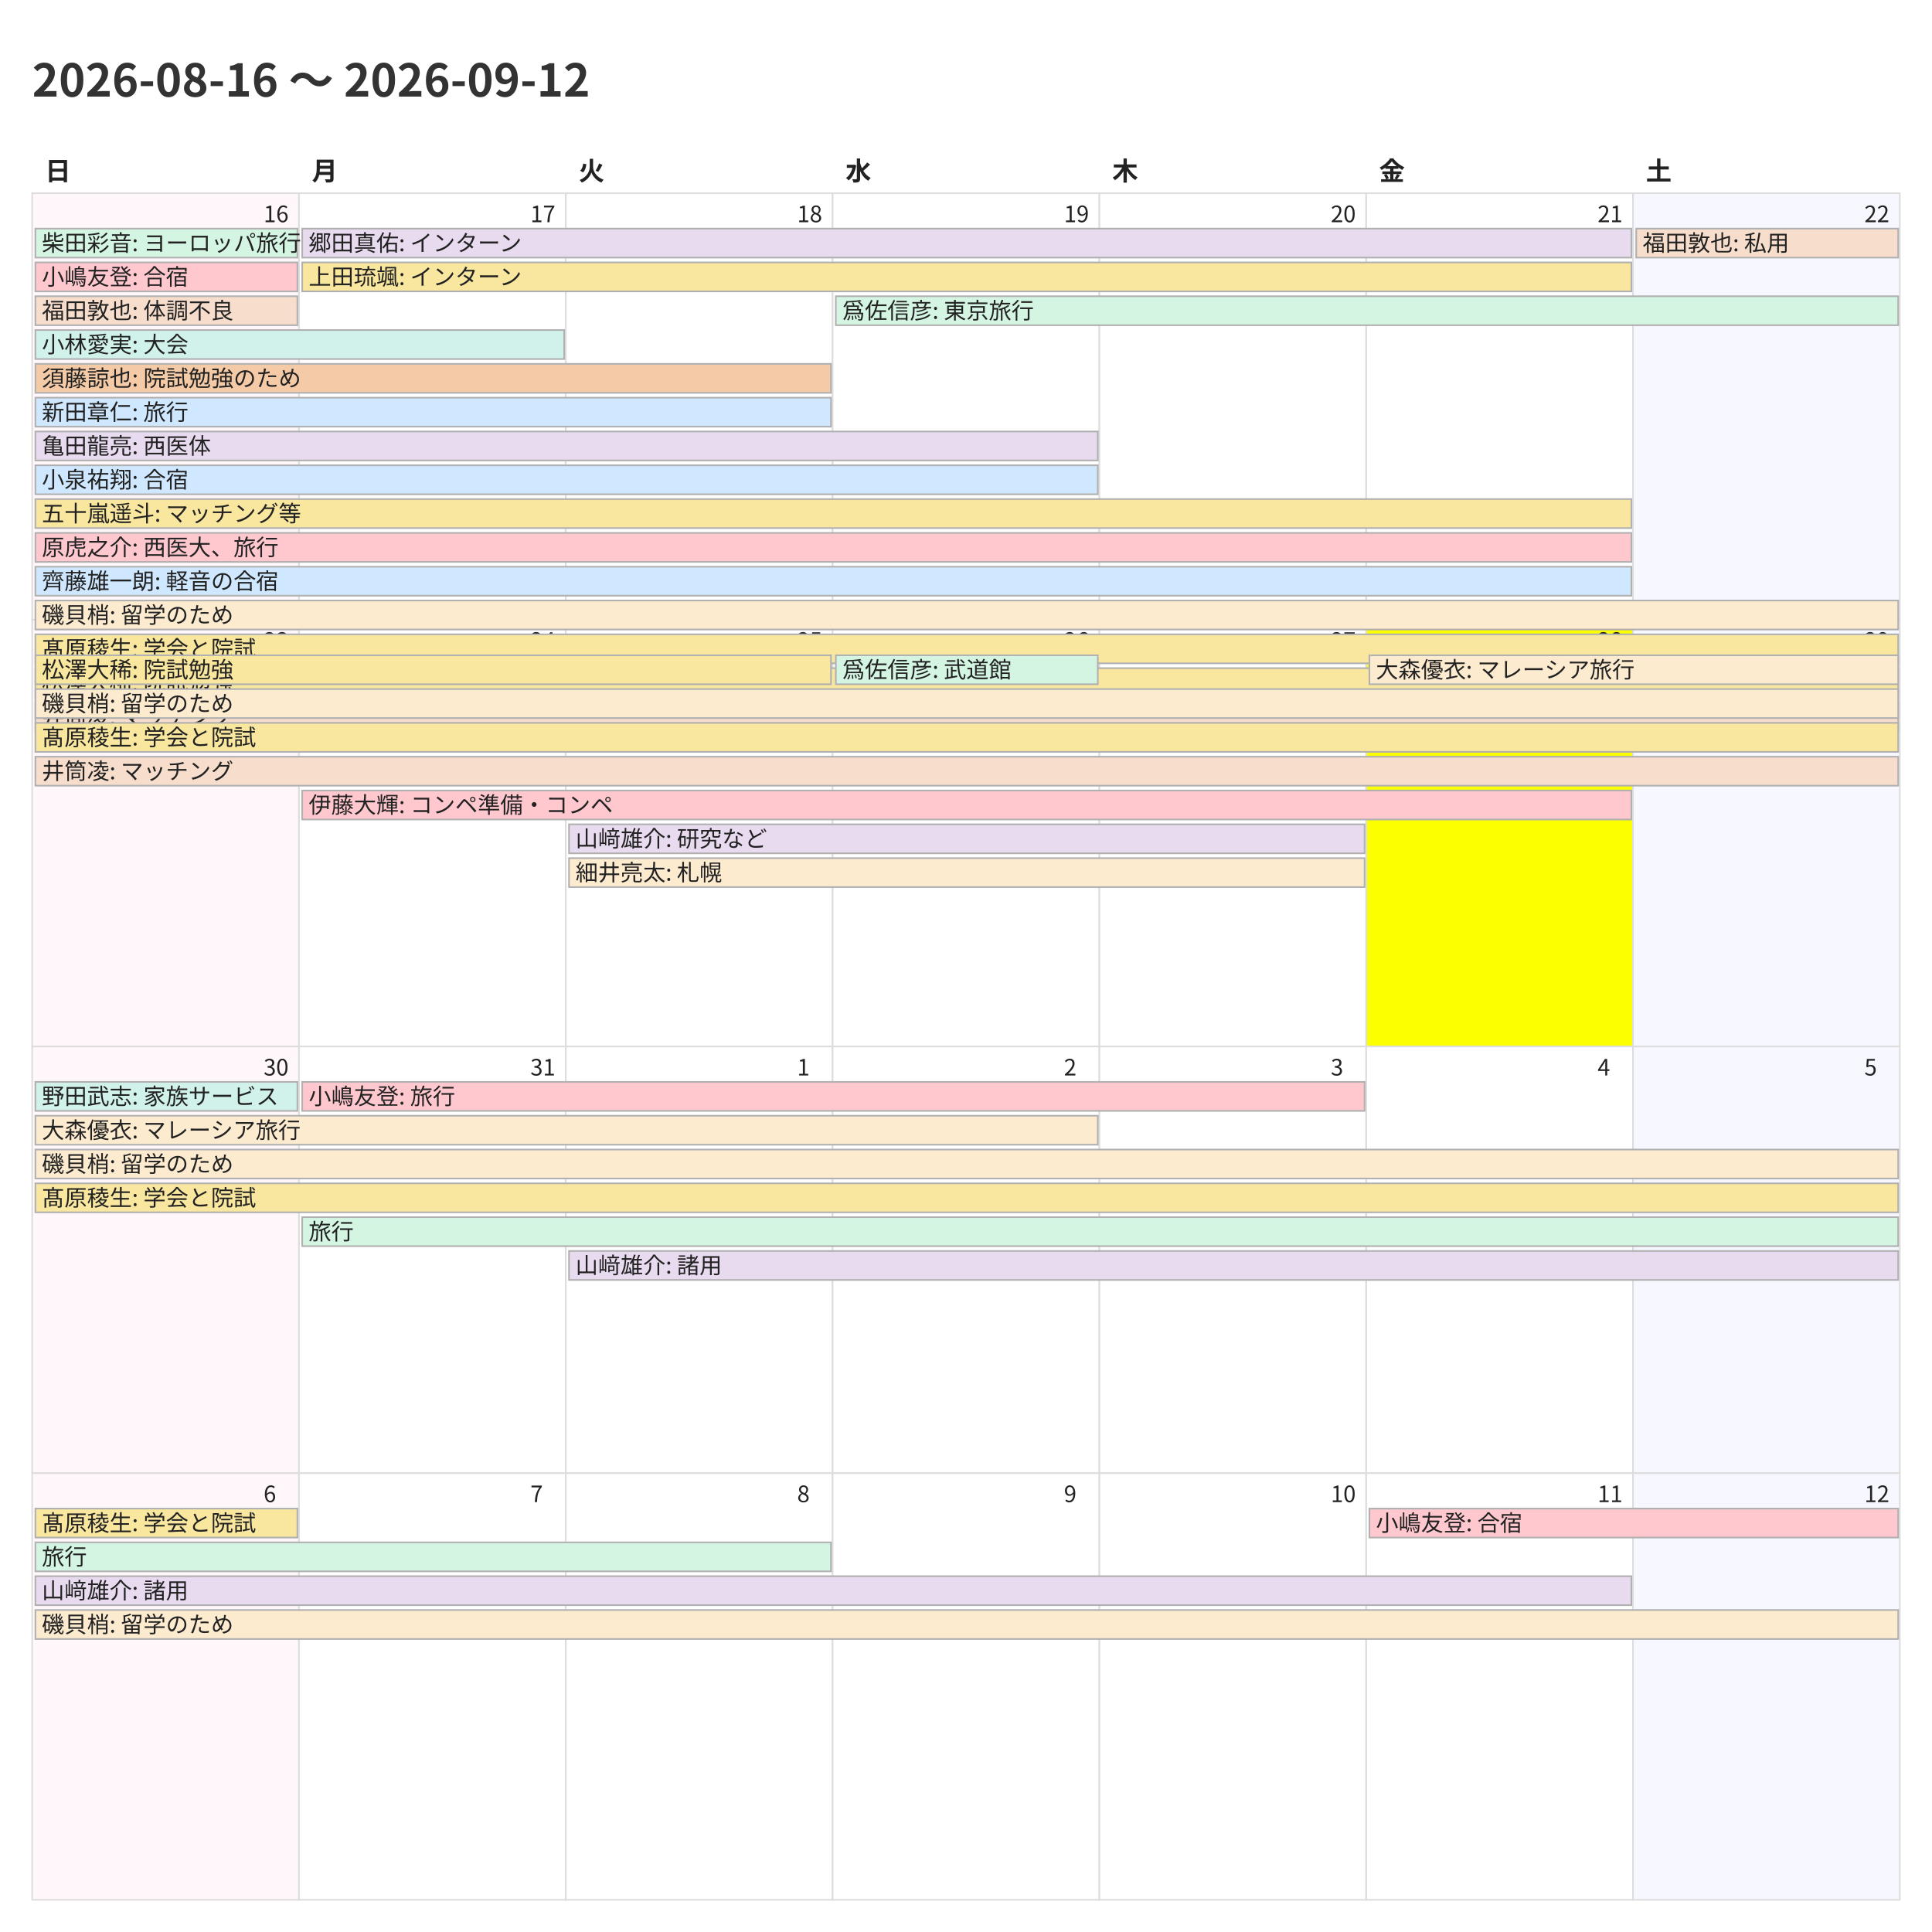
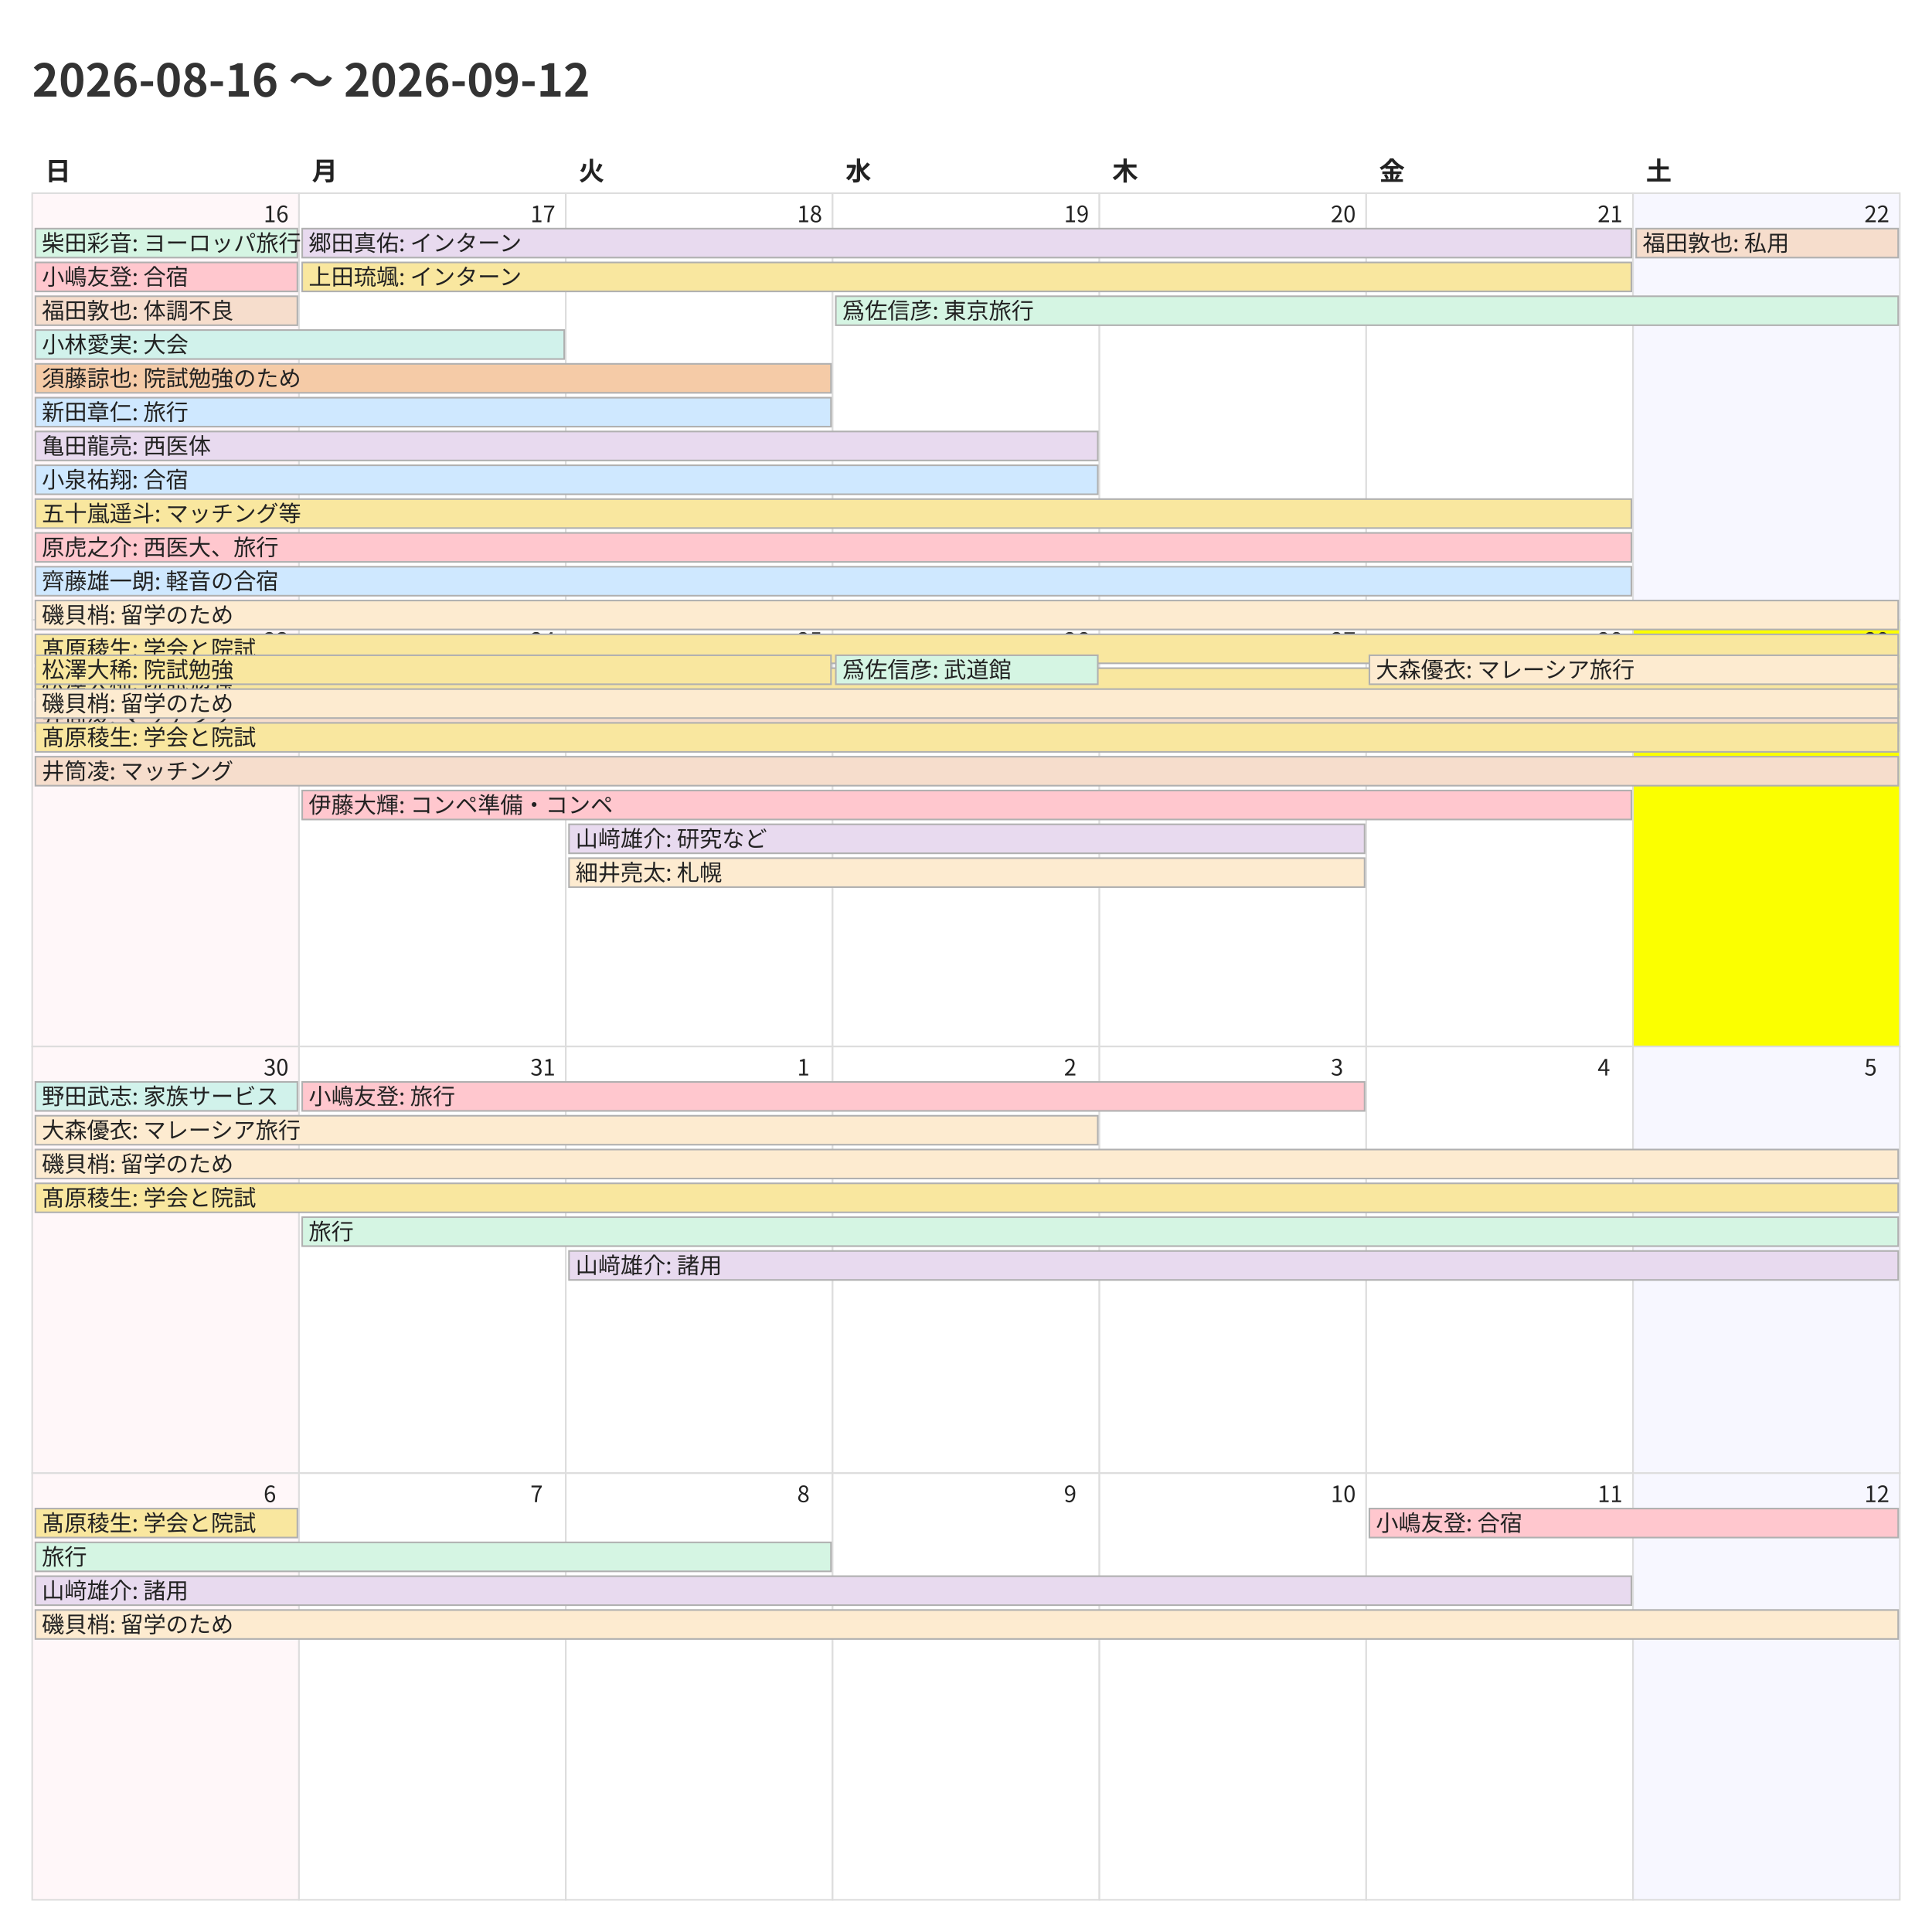
<svg xmlns="http://www.w3.org/2000/svg" width="1200" height="1200">
  <style>
    @charset "UTF-8";
    .title {
      font-family: "Noto Sans CJK JP","Noto Sans JP","IPAexGothic",
                   "Yu Gothic","Hiragino Kaku Gothic ProN",sans-serif;
      font-size: 28px; font-weight: 700; fill: #333;
    }
    .weekday, .day-number, .event {
      font-family: "Noto Sans CJK JP","Noto Sans JP","IPAexGothic",
                   "Yu Gothic","Hiragino Kaku Gothic ProN",sans-serif;
      fill: #222;
    }
    .weekday { font-size: 16px; font-weight: 600; }
    .day-number { font-size: 14px; }
    .event { font-size: 14px; }
    .cell { fill: #fff; stroke: #ddd; }
  </style>
  <rect x="0" y="0" width="1200" height="1200" fill="#fff" />
  <text class="title" x="20" y="60">2026-08-16 〜 2026-09-12</text>
  <text class="weekday" x="28.0" y="112">日</text>
  <text class="weekday" x="193.714" y="112">月</text>
  <text class="weekday" x="359.429" y="112">火</text>
  <text class="weekday" x="525.143" y="112">水</text>
  <text class="weekday" x="690.857" y="112">木</text>
  <text class="weekday" x="856.571" y="112">金</text>
  <text class="weekday" x="1022.286" y="112">土</text>
  <rect x="20.0" y="120.0" width="165.714" height="265.0" fill="#fff7f9" stroke="#ddd" />
  <text class="day-number" x="163.714" y="138.0">16</text>
  <rect x="185.714" y="120.0" width="165.714" height="265.0" fill="#ffffff" stroke="#ddd" />
  <text class="day-number" x="329.429" y="138.0">17</text>
  <rect x="351.429" y="120.0" width="165.714" height="265.0" fill="#ffffff" stroke="#ddd" />
  <text class="day-number" x="495.143" y="138.0">18</text>
  <rect x="517.143" y="120.0" width="165.714" height="265.0" fill="#ffffff" stroke="#ddd" />
  <text class="day-number" x="660.857" y="138.0">19</text>
  <rect x="682.857" y="120.0" width="165.714" height="265.0" fill="#ffffff" stroke="#ddd" />
  <text class="day-number" x="826.571" y="138.0">20</text>
  <rect x="848.571" y="120.0" width="165.714" height="265.0" fill="#ffffff" stroke="#ddd" />
  <text class="day-number" x="992.286" y="138.0">21</text>
  <rect x="1014.286" y="120.0" width="165.714" height="265.0" fill="#f7f7ff" stroke="#ddd" />
  <text class="day-number" x="1158.0" y="138.0">22</text>
  <rect x="20.0" y="385.0" width="165.714" height="265.0" fill="#fff7f9" stroke="#ddd" />
  <text class="day-number" x="163.714" y="403.0">23</text>
  <rect x="185.714" y="385.0" width="165.714" height="265.0" fill="#ffffff" stroke="#ddd" />
  <text class="day-number" x="329.429" y="403.0">24</text>
  <rect x="351.429" y="385.0" width="165.714" height="265.0" fill="#ffffff" stroke="#ddd" />
  <text class="day-number" x="495.143" y="403.0">25</text>
  <rect x="517.143" y="385.0" width="165.714" height="265.0" fill="#ffffff" stroke="#ddd" />
  <text class="day-number" x="660.857" y="403.0">26</text>
  <rect x="682.857" y="385.0" width="165.714" height="265.0" fill="#ffffff" stroke="#ddd" />
  <text class="day-number" x="826.571" y="403.0">27</text>
-   <rect x="848.571" y="385.0" width="165.714" height="265.0" fill="#fbff00" stroke="#ddd" />
+   <rect x="848.571" y="385.0" width="165.714" height="265.0" fill="#ffffff" stroke="#ddd" />
  <text class="day-number" x="992.286" y="403.0">28</text>
-   <rect x="1014.286" y="385.0" width="165.714" height="265.0" fill="#f7f7ff" stroke="#ddd" />
+   <rect x="1014.286" y="385.0" width="165.714" height="265.0" fill="#fbff00" stroke="#ddd" />
  <text class="day-number" x="1158.0" y="403.0">29</text>
  <rect x="20.0" y="650.0" width="165.714" height="265.0" fill="#fff7f9" stroke="#ddd" />
  <text class="day-number" x="163.714" y="668.0">30</text>
  <rect x="185.714" y="650.0" width="165.714" height="265.0" fill="#ffffff" stroke="#ddd" />
  <text class="day-number" x="329.429" y="668.0">31</text>
  <rect x="351.429" y="650.0" width="165.714" height="265.0" fill="#ffffff" stroke="#ddd" />
  <text class="day-number" x="495.143" y="668.0">1</text>
  <rect x="517.143" y="650.0" width="165.714" height="265.0" fill="#ffffff" stroke="#ddd" />
  <text class="day-number" x="660.857" y="668.0">2</text>
  <rect x="682.857" y="650.0" width="165.714" height="265.0" fill="#ffffff" stroke="#ddd" />
  <text class="day-number" x="826.571" y="668.0">3</text>
  <rect x="848.571" y="650.0" width="165.714" height="265.0" fill="#ffffff" stroke="#ddd" />
  <text class="day-number" x="992.286" y="668.0">4</text>
  <rect x="1014.286" y="650.0" width="165.714" height="265.0" fill="#f7f7ff" stroke="#ddd" />
  <text class="day-number" x="1158.0" y="668.0">5</text>
  <rect x="20.0" y="915.0" width="165.714" height="265.0" fill="#fff7f9" stroke="#ddd" />
  <text class="day-number" x="163.714" y="933.0">6</text>
  <rect x="185.714" y="915.0" width="165.714" height="265.0" fill="#ffffff" stroke="#ddd" />
  <text class="day-number" x="329.429" y="933.0">7</text>
  <rect x="351.429" y="915.0" width="165.714" height="265.0" fill="#ffffff" stroke="#ddd" />
  <text class="day-number" x="495.143" y="933.0">8</text>
  <rect x="517.143" y="915.0" width="165.714" height="265.0" fill="#ffffff" stroke="#ddd" />
  <text class="day-number" x="660.857" y="933.0">9</text>
  <rect x="682.857" y="915.0" width="165.714" height="265.0" fill="#ffffff" stroke="#ddd" />
  <text class="day-number" x="826.571" y="933.0">10</text>
  <rect x="848.571" y="915.0" width="165.714" height="265.0" fill="#ffffff" stroke="#ddd" />
  <text class="day-number" x="992.286" y="933.0">11</text>
  <rect x="1014.286" y="915.0" width="165.714" height="265.0" fill="#f7f7ff" stroke="#ddd" />
  <text class="day-number" x="1158.0" y="933.0">12</text>
  <rect x="22.0" y="142.0" width="162.714" height="18" fill="#d5f5e3" stroke="#b0b0b0" />
  <text class="event" x="26.0" y="156.0">柴田彩音: ヨーロッパ旅行</text>
  <rect x="22.0" y="163.0" width="162.714" height="18" fill="#ffc7ce" stroke="#b0b0b0" />
  <text class="event" x="26.0" y="177.0">小嶋友登: 合宿</text>
  <rect x="22.0" y="184.0" width="162.714" height="18" fill="#f6ddcc" stroke="#b0b0b0" />
  <text class="event" x="26.0" y="198.0">福田敦也: 体調不良</text>
  <rect x="22.0" y="205.0" width="328.429" height="18" fill="#d1f2eb" stroke="#b0b0b0" />
  <text class="event" x="26.0" y="219.0">小林愛実: 大会</text>
  <rect x="22.0" y="226.0" width="494.143" height="18" fill="#f5cba7" stroke="#b0b0b0" />
  <text class="event" x="26.0" y="240.0">須藤諒也: 院試勉強のため</text>
  <rect x="22.0" y="247.0" width="494.143" height="18" fill="#cfe8ff" stroke="#b0b0b0" />
  <text class="event" x="26.0" y="261.0">新田章仁: 旅行</text>
  <rect x="22.0" y="268.0" width="659.857" height="18" fill="#e8daef" stroke="#b0b0b0" />
  <text class="event" x="26.0" y="282.0">亀田龍亮: 西医体</text>
  <rect x="22.0" y="289.0" width="659.857" height="18" fill="#cfe8ff" stroke="#b0b0b0" />
  <text class="event" x="26.0" y="303.0">小泉祐翔: 合宿</text>
  <rect x="22.0" y="310.0" width="991.286" height="18" fill="#f9e79f" stroke="#b0b0b0" />
  <text class="event" x="26.0" y="324.0">五十嵐遥斗: マッチング等</text>
  <rect x="22.0" y="331.0" width="991.286" height="18" fill="#ffc7ce" stroke="#b0b0b0" />
  <text class="event" x="26.0" y="345.0">原虎之介: 西医大、旅行</text>
  <rect x="22.0" y="352.0" width="991.286" height="18" fill="#cfe8ff" stroke="#b0b0b0" />
  <text class="event" x="26.0" y="366.0">齊藤雄一朗: 軽音の合宿</text>
  <rect x="22.0" y="373.0" width="1157.0" height="18" fill="#fdebd0" stroke="#b0b0b0" />
  <text class="event" x="26.0" y="387.0">磯貝梢: 留学のため</text>
  <rect x="22.0" y="394.0" width="1157.0" height="18" fill="#f9e79f" stroke="#b0b0b0" />
  <text class="event" x="26.0" y="408.0">髙原稜生: 学会と院試</text>
  <rect x="22.0" y="415.0" width="1157.0" height="18" fill="#f9e79f" stroke="#b0b0b0" />
  <text class="event" x="26.0" y="429.0">松澤大稀: 院試勉強</text>
  <rect x="22.0" y="436.0" width="1157.0" height="18" fill="#f6ddcc" stroke="#b0b0b0" />
  <text class="event" x="26.0" y="450.0">井筒凌: マッチング</text>
  <rect x="187.714" y="142.0" width="825.571" height="18" fill="#e8daef" stroke="#b0b0b0" />
  <text class="event" x="191.714" y="156.0">郷田真佑: インターン</text>
  <rect x="187.714" y="163.0" width="825.571" height="18" fill="#f9e79f" stroke="#b0b0b0" />
  <text class="event" x="191.714" y="177.0">上田琉颯: インターン</text>
  <rect x="519.143" y="184.0" width="659.857" height="18" fill="#d5f5e3" stroke="#b0b0b0" />
  <text class="event" x="523.143" y="198.0">爲佐信彦: 東京旅行</text>
  <rect x="1016.286" y="142.0" width="162.714" height="18" fill="#f6ddcc" stroke="#b0b0b0" />
  <text class="event" x="1020.286" y="156.0">福田敦也: 私用</text>
  <rect x="22.0" y="407.0" width="494.143" height="18" fill="#f9e79f" stroke="#b0b0b0" />
  <text class="event" x="26.0" y="421.0">松澤大稀: 院試勉強</text>
  <rect x="22.0" y="428.0" width="1157.0" height="18" fill="#fdebd0" stroke="#b0b0b0" />
  <text class="event" x="26.0" y="442.0">磯貝梢: 留学のため</text>
  <rect x="22.0" y="449.0" width="1157.0" height="18" fill="#f9e79f" stroke="#b0b0b0" />
  <text class="event" x="26.0" y="463.0">髙原稜生: 学会と院試</text>
  <rect x="22.0" y="470.0" width="1157.0" height="18" fill="#f6ddcc" stroke="#b0b0b0" />
  <text class="event" x="26.0" y="484.0">井筒凌: マッチング</text>
  <rect x="187.714" y="491.0" width="825.571" height="18" fill="#ffc7ce" stroke="#b0b0b0" />
  <text class="event" x="191.714" y="505.0">伊藤大輝: コンペ準備・コンペ</text>
  <rect x="353.429" y="512.0" width="494.143" height="18" fill="#e8daef" stroke="#b0b0b0" />
  <text class="event" x="357.429" y="526.0">山﨑雄介: 研究など</text>
  <rect x="353.429" y="533.0" width="494.143" height="18" fill="#fdebd0" stroke="#b0b0b0" />
  <text class="event" x="357.429" y="547.0">細井亮太: 札幌</text>
  <rect x="519.143" y="407.0" width="162.714" height="18" fill="#d5f5e3" stroke="#b0b0b0" />
  <text class="event" x="523.143" y="421.0">爲佐信彦: 武道館</text>
  <rect x="850.571" y="407.0" width="328.429" height="18" fill="#fdebd0" stroke="#b0b0b0" />
  <text class="event" x="854.571" y="421.0">大森優衣: マレーシア旅行</text>
  <rect x="22.0" y="672.0" width="162.714" height="18" fill="#d1f2eb" stroke="#b0b0b0" />
  <text class="event" x="26.0" y="686.0">野田武志: 家族サービス</text>
  <rect x="22.0" y="693.0" width="659.857" height="18" fill="#fdebd0" stroke="#b0b0b0" />
  <text class="event" x="26.0" y="707.0">大森優衣: マレーシア旅行</text>
  <rect x="22.0" y="714.0" width="1157.0" height="18" fill="#fdebd0" stroke="#b0b0b0" />
  <text class="event" x="26.0" y="728.0">磯貝梢: 留学のため</text>
  <rect x="22.0" y="735.0" width="1157.0" height="18" fill="#f9e79f" stroke="#b0b0b0" />
  <text class="event" x="26.0" y="749.0">髙原稜生: 学会と院試</text>
  <rect x="187.714" y="672.0" width="659.857" height="18" fill="#ffc7ce" stroke="#b0b0b0" />
  <text class="event" x="191.714" y="686.0">小嶋友登: 旅行</text>
  <rect x="187.714" y="756.0" width="991.286" height="18" fill="#d5f5e3" stroke="#b0b0b0" />
  <text class="event" x="191.714" y="770.0">旅行</text>
  <rect x="353.429" y="777.0" width="825.571" height="18" fill="#e8daef" stroke="#b0b0b0" />
  <text class="event" x="357.429" y="791.0">山﨑雄介: 諸用</text>
  <rect x="22.0" y="937.0" width="162.714" height="18" fill="#f9e79f" stroke="#b0b0b0" />
  <text class="event" x="26.0" y="951.0">髙原稜生: 学会と院試</text>
  <rect x="22.0" y="958.0" width="494.143" height="18" fill="#d5f5e3" stroke="#b0b0b0" />
  <text class="event" x="26.0" y="972.0">旅行</text>
  <rect x="22.0" y="979.0" width="991.286" height="18" fill="#e8daef" stroke="#b0b0b0" />
  <text class="event" x="26.0" y="993.0">山﨑雄介: 諸用</text>
  <rect x="22.0" y="1000.0" width="1157.0" height="18" fill="#fdebd0" stroke="#b0b0b0" />
  <text class="event" x="26.0" y="1014.0">磯貝梢: 留学のため</text>
  <rect x="850.571" y="937.0" width="328.429" height="18" fill="#ffc7ce" stroke="#b0b0b0" />
  <text class="event" x="854.571" y="951.0">小嶋友登: 合宿</text>
</svg>
